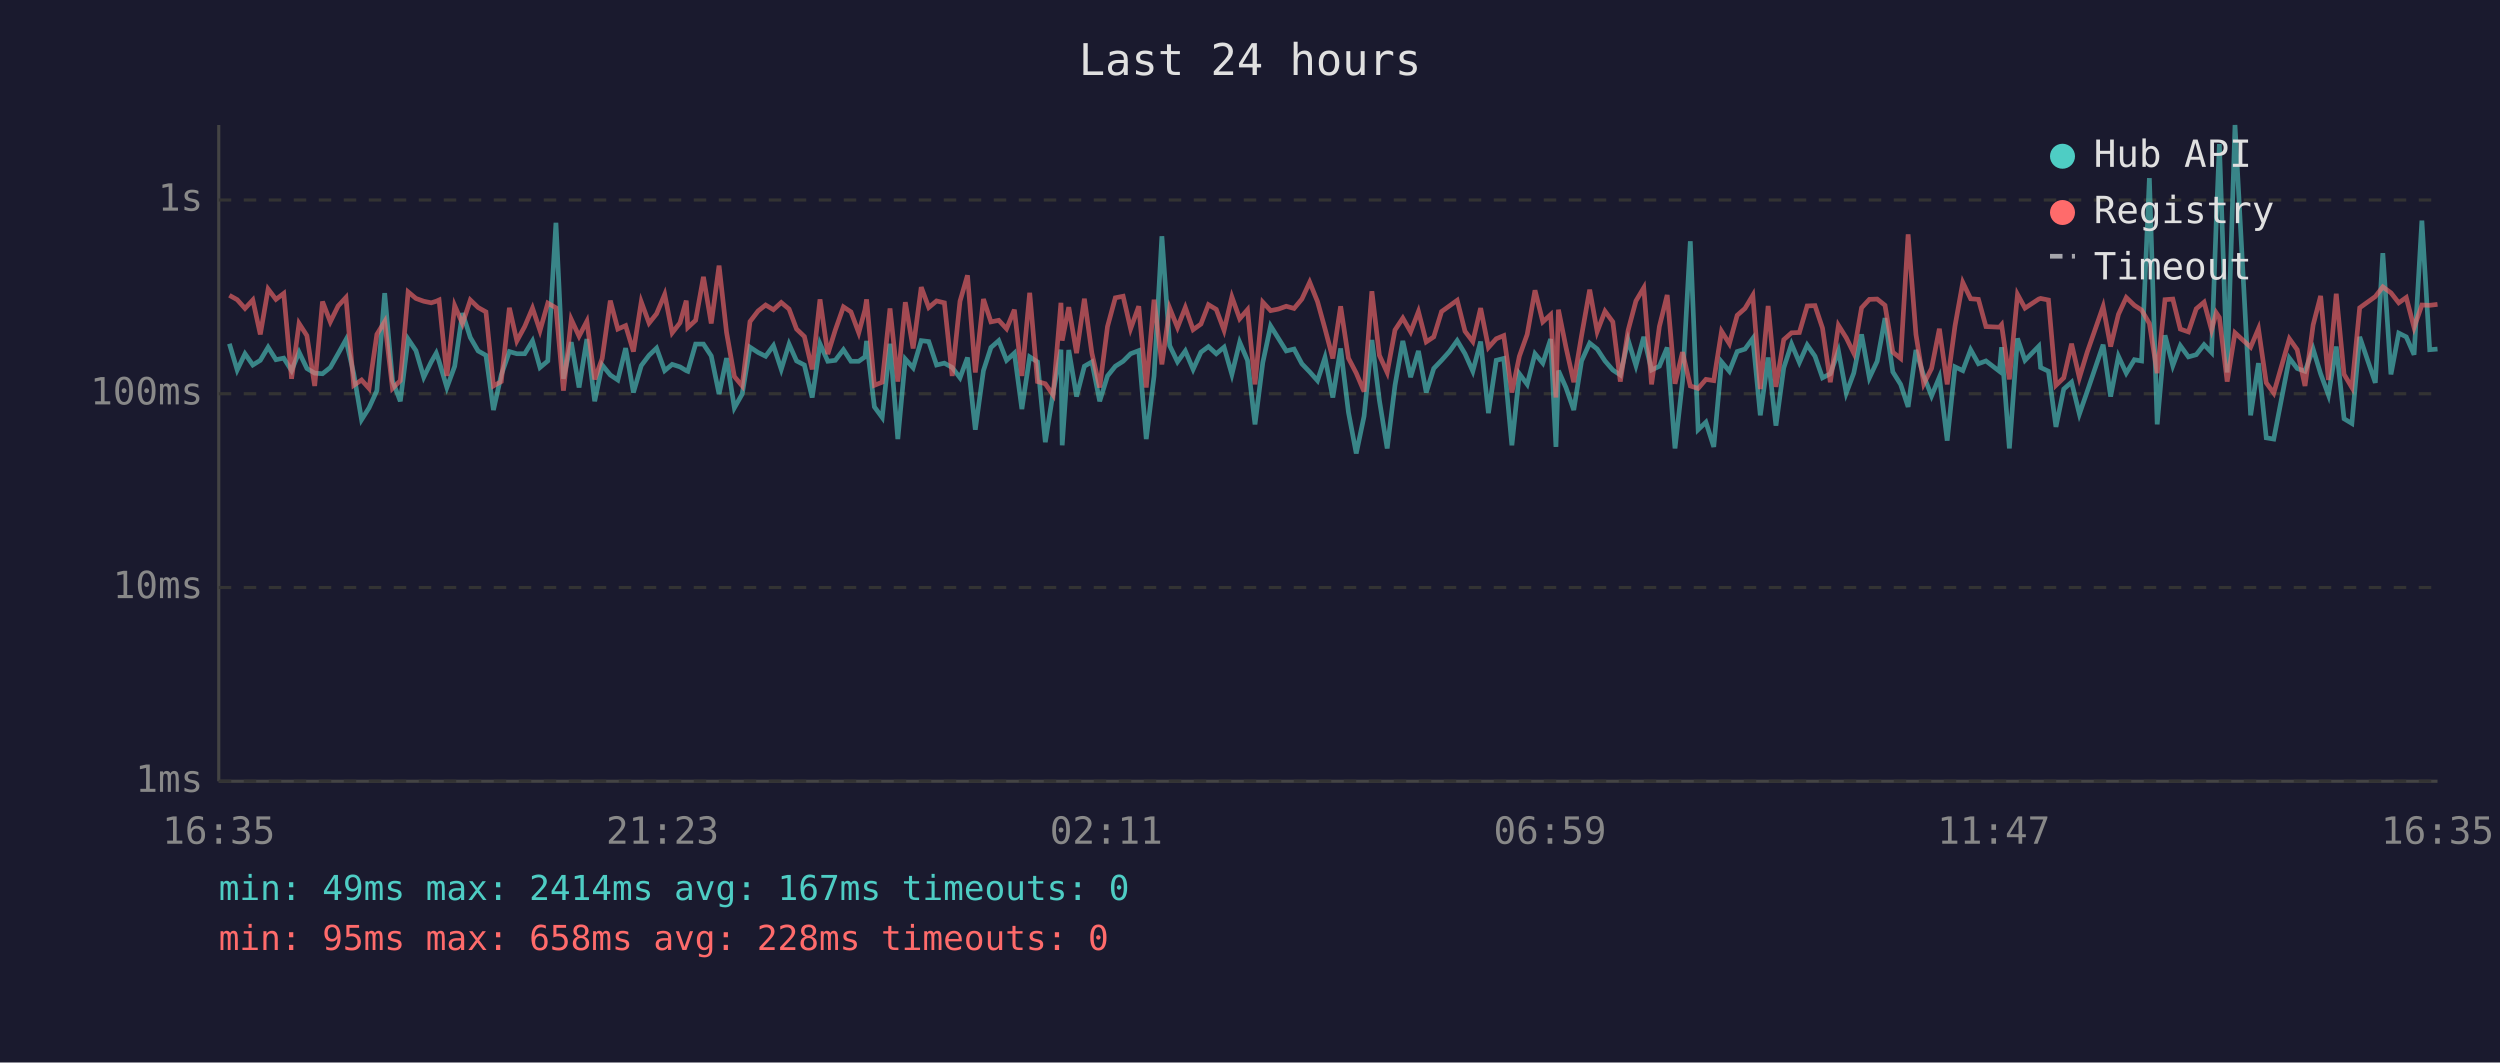
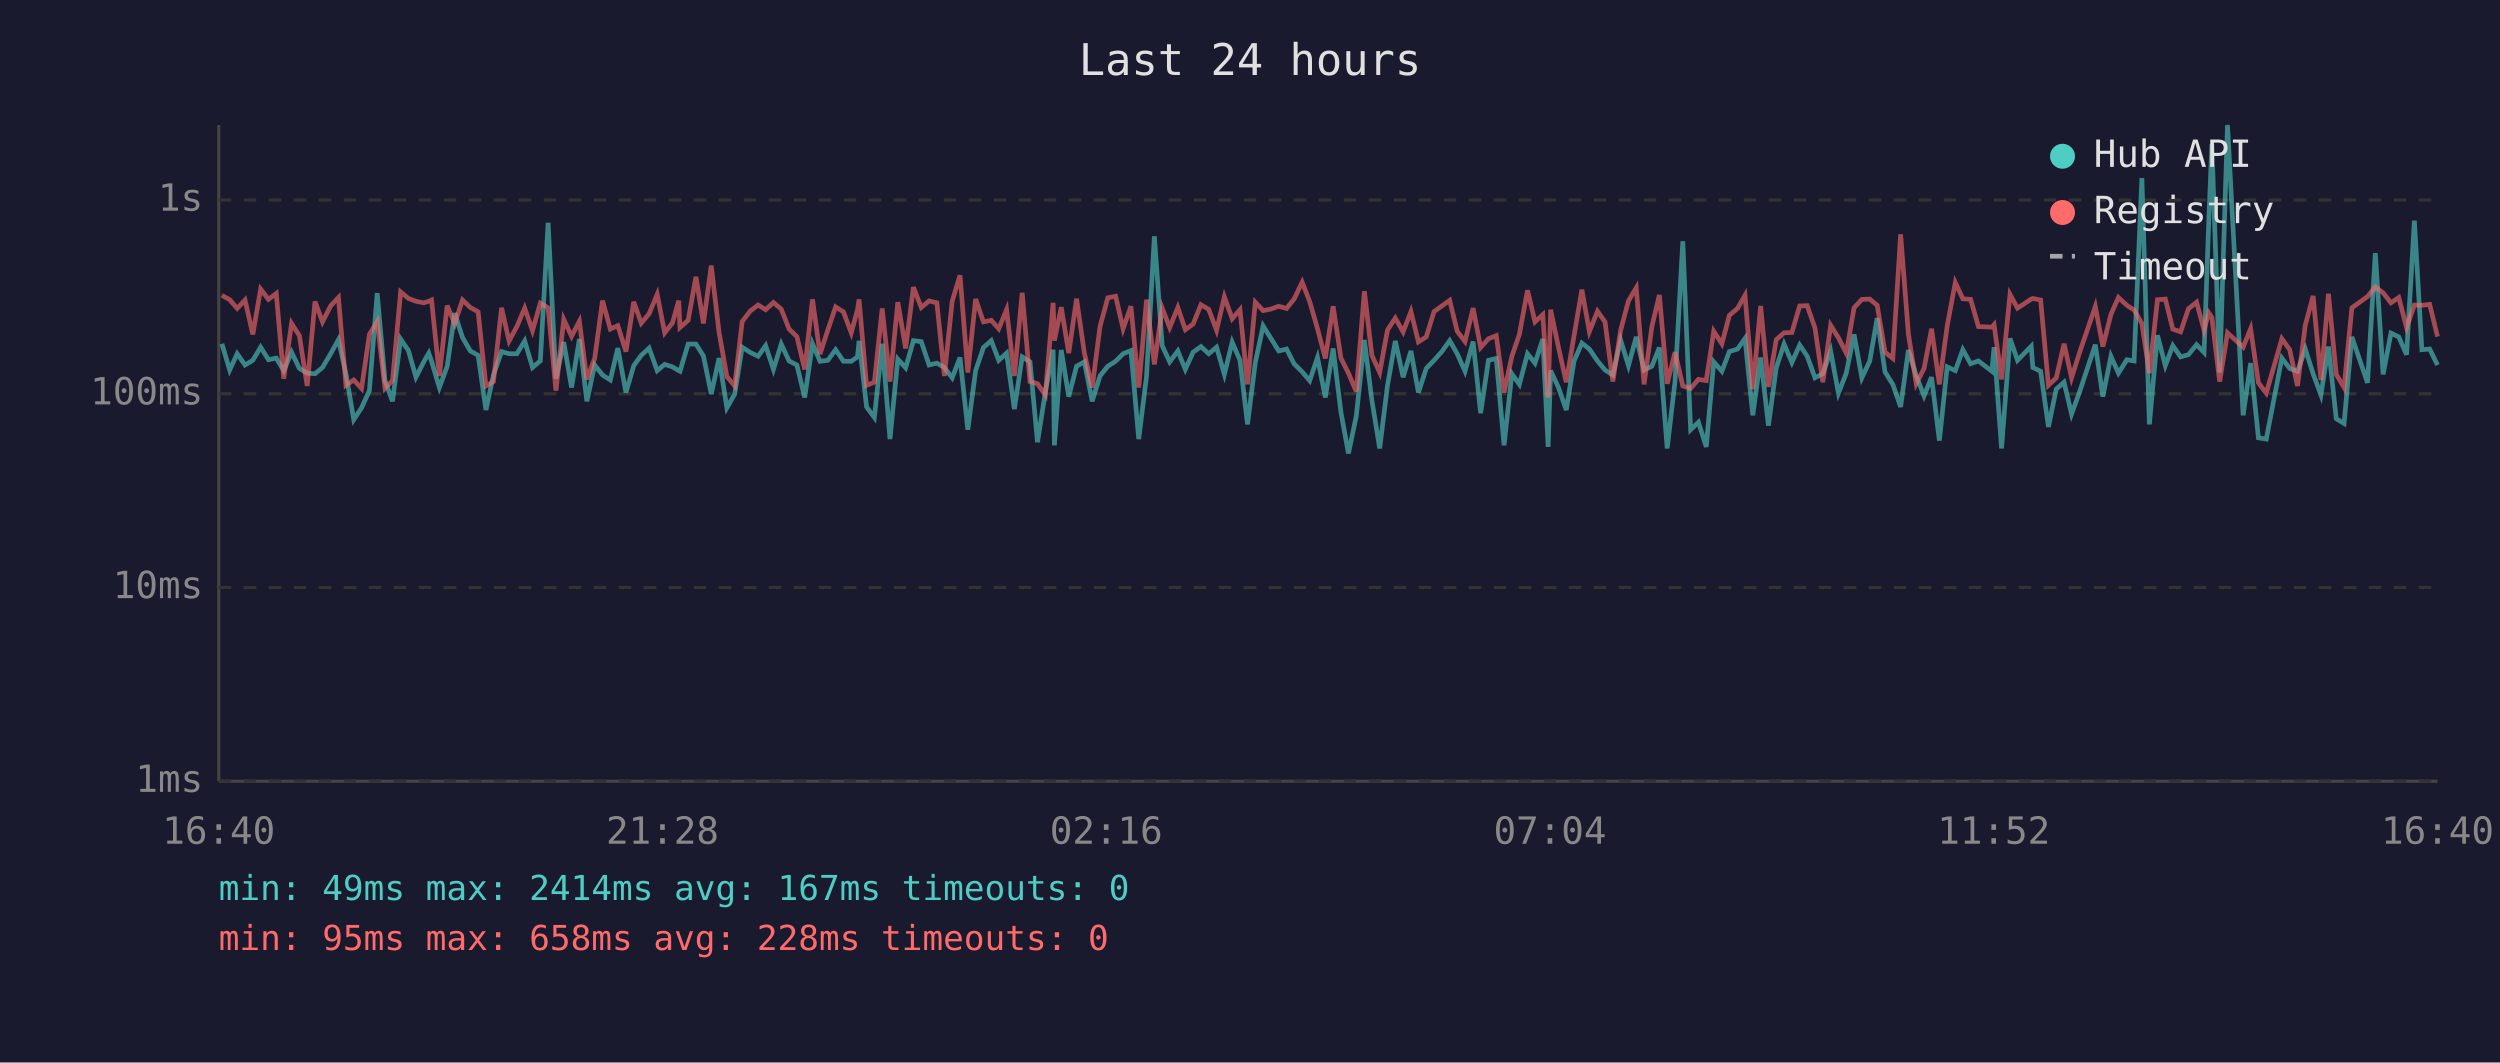
<svg xmlns="http://www.w3.org/2000/svg" viewBox="0 0 800 340" font-family="monospace" font-size="12">
  <rect width="800" height="340" fill="#1a1a2e" />
  <text x="400" y="24" fill="#e0e0e0" font-size="14" text-anchor="middle">Last 24 hours</text>
  <line x1="70" y1="40" x2="70" y2="250" stroke="#444" stroke-width="1" />
  <line x1="70" y1="250" x2="780" y2="250" stroke="#444" stroke-width="1" />
  <line x1="70" y1="250" x2="780" y2="250" stroke="#333" stroke-width="1" stroke-dasharray="4" />
  <text x="65" y="250" fill="#888" text-anchor="end" dominant-baseline="middle">1ms</text>
  <line x1="70" y1="188" x2="780" y2="188" stroke="#333" stroke-width="1" stroke-dasharray="4" />
  <text x="65" y="188" fill="#888" text-anchor="end" dominant-baseline="middle">10ms</text>
  <line x1="70" y1="126" x2="780" y2="126" stroke="#333" stroke-width="1" stroke-dasharray="4" />
  <text x="65" y="126" fill="#888" text-anchor="end" dominant-baseline="middle">100ms</text>
  <line x1="70" y1="64" x2="780" y2="64" stroke="#333" stroke-width="1" stroke-dasharray="4" />
  <text x="65" y="64" fill="#888" text-anchor="end" dominant-baseline="middle">1s</text>
-   <text x="70" y="270" fill="#888" text-anchor="middle">16:35</text>
-   <text x="212" y="270" fill="#888" text-anchor="middle">21:23</text>
-   <text x="354" y="270" fill="#888" text-anchor="middle">02:11</text>
-   <text x="496" y="270" fill="#888" text-anchor="middle">06:59</text>
-   <text x="638" y="270" fill="#888" text-anchor="middle">11:47</text>
-   <text x="780" y="270" fill="#888" text-anchor="middle">16:35</text>
-   <polyline points="73.4,110.0 75.9,118.4 78.4,113.2 80.9,116.8 83.3,115.3 85.8,111.1 88.3,115.1 90.8,114.6 93.3,118.6 95.7,112.7 98.2,117.9 100.7,119.4 103.2,119.6 105.7,117.6 108.2,113.2 110.7,108.7 113.2,119.6 115.7,134.3 118.1,130.5 120.6,125.0 123.1,93.8 125.6,121.8 128.1,128.4 130.6,108.5 133.1,112.2 135.6,120.7 138.0,115.8 139.6,113.0 140.5,115.6 143.0,124.0 145.5,117.2 148.0,100.2 150.5,108.0 153.0,112.3 155.5,113.7 157.9,131.2 160.4,120.0 163.0,112.5 165.4,113.2 167.9,113.2 170.4,109.1 172.8,117.6 175.3,115.5 177.9,71.3 180.3,121.2 182.8,109.5 185.3,124.0 187.8,108.5 190.3,128.4 192.7,116.8 195.3,120.0 197.7,121.6 200.2,111.4 202.7,125.6 205.2,117.0 207.7,113.7 210.1,111.4 212.7,118.6 215.1,116.6 217.6,117.4 219.6,118.6 220.1,118.8 222.6,110.1 225.1,110.1 227.6,113.9 230.1,126.1 232.5,114.6 235.0,130.5 237.5,126.1 240.0,111.1 242.6,112.8 245.0,114.0 247.5,110.6 250.0,118.2 252.5,110.1 254.9,115.5 257.4,116.8 259.9,127.2 262.4,110.0 264.9,115.6 267.3,115.3 269.9,111.9 272.3,115.6 274.8,115.6 276.8,114.2 277.3,109.1 279.8,130.2 282.3,133.6 284.8,110.0 287.3,140.5 289.7,114.9 292.2,117.7 294.8,109.0 297.2,109.3 299.7,116.8 302.2,116.2 304.7,117.6 307.2,120.9 309.6,114.4 312.1,137.5 314.7,118.6 317.1,111.2 319.6,109.0 322.1,115.3 324.6,113.0 327.0,130.9 329.5,114.2 332.0,115.8 334.5,141.5 337.0,125.6 339.5,111.9 339.9,142.5 342.0,112.0 344.5,126.9 347.0,117.2 349.4,115.8 351.9,128.4 354.4,120.3 356.9,117.2 359.4,115.6 361.8,113.2 364.4,112.2 366.8,140.5 369.3,120.3 371.8,75.6 374.3,110.6 376.8,115.8 379.3,112.3 381.8,118.2 384.3,112.7 386.7,110.9 389.2,113.2 391.7,111.1 394.2,119.8 396.7,109.5 399.2,115.3 401.6,135.8 404.1,116.0 406.6,104.3 409.1,108.3 411.6,112.3 414.1,111.7 416.6,116.4 419.1,119.0 421.6,121.8 424.0,114.4 426.5,127.2 429.0,111.5 431.5,131.9 434.0,145.1 436.5,133.2 439.0,108.8 441.4,128.1 443.9,143.5 446.4,123.3 448.9,109.1 451.4,120.7 453.9,112.3 456.4,125.6 458.8,117.9 461.3,115.3 463.8,112.5 466.3,109.0 468.8,113.2 471.3,118.8 473.8,109.3 476.3,132.2 478.8,115.3 481.2,114.7 483.8,142.5 486.2,119.6 488.7,123.0 491.2,113.2 493.7,116.2 496.2,108.5 497.9,143.0 498.7,118.6 501.1,124.0 503.6,131.2 506.1,115.5 508.7,109.8 511.1,111.7 513.6,115.5 516.1,118.4 518.5,120.0 521.0,108.8 523.5,117.0 526.0,107.8 528.5,118.4 531.0,117.2 533.5,111.2 536.0,143.5 538.4,122.1 540.9,77.2 543.4,137.5 545.9,135.1 548.4,143.0 550.9,115.8 553.4,118.8 555.9,112.5 558.4,111.7 560.9,108.3 563.3,132.9 565.8,114.4 568.3,136.2 570.8,117.7 573.3,110.1 575.8,116.0 578.3,110.4 580.8,114.0 583.2,120.9 585.7,119.6 588.3,112.3 590.8,125.8 593.2,119.4 595.7,107.0 598.2,120.9 600.7,115.6 603.2,101.8 605.7,119.0 608.2,123.0 610.6,130.2 613.1,112.0 615.6,120.3 618.1,126.7 620.6,120.7 623.1,141.0 625.6,117.4 628.1,118.6 630.6,111.9 633.1,116.4 635.5,115.5 639.8,118.8 640.5,111.1 643.0,143.5 645.6,108.3 648.0,115.3 652.4,110.8 653.0,117.6 655.5,118.8 657.9,136.6 660.4,124.5 662.9,122.3 665.4,132.5 667.9,125.3 673.0,110.3 675.4,126.9 677.9,114.0 680.4,119.4 683.0,115.1 685.3,115.5 687.8,57.0 690.3,135.8 692.8,107.3 695.3,117.0 697.7,110.6 700.3,114.2 702.8,113.5 705.3,110.3 707.7,112.8 709.2,70.9 710.2,46.1 712.7,119.2 715.2,40.0 720.2,132.9 722.7,116.2 725.2,140.1 727.6,140.5 732.6,114.6 735.1,117.9 737.6,118.8 740.2,111.7 742.6,119.6 745.1,126.4 747.6,110.9 750.1,134.0 752.6,135.5 755.1,107.8 760.1,122.5 762.5,81.0 765.1,119.8 767.6,106.6 770.0,107.8 772.5,113.5 775.0,70.6 777.5,111.9 780.0,111.7" fill="none" stroke="#4ecdc4" stroke-width="1.5" opacity="0.6" />
-   <polyline points="73.4,94.5 75.9,95.9 78.4,98.7 80.9,96.0 83.3,107.0 85.8,92.5 88.3,95.8 90.8,93.9 93.3,121.2 95.7,103.5 98.2,107.4 100.7,123.5 103.2,96.5 105.7,103.0 108.2,97.9 110.7,95.2 113.2,123.3 115.7,121.6 118.1,124.3 120.6,107.0 123.1,102.9 125.6,124.3 128.1,121.8 130.6,93.4 133.1,95.5 135.6,96.4 138.0,96.9 139.6,96.4 140.5,96.0 143.0,120.3 145.5,97.8 148.0,103.6 150.5,96.0 153.0,98.4 155.5,99.8 157.9,123.5 160.4,122.1 163.0,98.5 165.4,109.1 167.9,104.5 170.4,98.6 172.8,105.8 175.3,97.0 177.9,98.5 180.3,125.0 182.8,102.2 185.3,107.6 187.8,102.8 190.3,121.4 192.7,114.7 195.3,96.2 197.7,105.3 200.2,104.2 202.7,112.5 205.2,96.6 207.7,103.4 210.1,100.4 212.7,94.2 215.1,106.5 217.6,103.3 219.6,96.2 220.1,104.8 222.6,102.5 225.1,88.6 227.6,103.5 230.1,85.0 232.5,106.4 235.0,120.5 237.5,123.5 240.0,102.9 242.6,99.5 245.0,97.6 247.5,99.1 250.0,96.8 252.5,98.9 254.9,105.3 257.4,107.7 259.9,118.2 262.4,95.8 264.9,113.3 267.3,105.6 269.9,98.2 272.3,99.8 274.8,106.5 276.8,99.1 277.3,95.8 279.8,123.3 282.3,122.3 284.8,98.7 287.3,122.1 289.7,96.7 292.2,111.5 294.8,91.9 297.2,98.4 299.7,96.3 302.2,96.9 304.7,120.3 307.2,96.4 309.6,88.1 312.1,119.2 314.7,95.7 317.1,103.0 319.6,102.5 322.1,105.2 324.6,99.1 327.0,120.3 329.5,93.7 332.0,122.1 334.5,122.8 337.0,126.4 339.5,96.9 339.9,109.0 342.0,98.3 344.5,113.0 347.0,95.6 349.4,113.0 351.9,124.0 354.4,104.5 356.9,95.3 359.4,94.8 361.8,105.2 364.4,98.0 366.8,124.0 369.3,95.9 371.8,116.6 374.3,98.6 376.8,104.8 379.3,98.4 381.8,105.5 384.3,103.7 386.7,97.5 389.2,99.0 391.7,105.7 394.2,95.0 396.7,102.0 399.2,99.1 401.6,123.0 404.1,96.7 406.6,99.4 409.1,98.9 411.6,98.0 414.1,98.7 416.6,95.7 419.1,90.3 421.6,96.5 424.0,105.2 426.5,114.7 429.0,98.0 431.5,114.6 434.0,119.4 436.5,125.3 439.0,93.2 441.4,113.7 443.9,119.2 446.4,105.6 448.9,101.8 451.4,106.2 453.9,99.7 456.4,109.4 458.8,107.8 461.3,99.7 463.8,97.9 466.3,96.1 468.8,106.0 471.3,109.3 473.8,98.6 476.3,111.2 478.8,108.4 481.2,107.4 483.8,125.6 486.2,114.0 488.7,107.0 491.2,92.9 493.7,103.0 496.2,100.7 497.9,127.2 498.7,99.1 501.1,111.1 503.6,122.3 506.1,107.4 508.7,92.7 511.1,106.1 513.6,99.6 516.1,103.0 518.5,122.1 521.0,105.7 523.5,96.3 526.0,92.1 528.5,123.0 531.0,104.5 533.5,94.4 536.0,122.8 538.4,112.7 540.9,123.5 543.4,124.3 545.9,121.4 548.4,121.8 550.9,106.0 553.4,110.0 555.9,100.9 558.4,98.7 560.9,94.5 563.3,124.5 565.8,97.9 568.3,123.8 570.8,108.7 573.3,106.5 575.8,106.4 578.3,97.9 580.8,97.8 583.2,105.0 585.7,122.3 588.3,104.1 590.8,108.1 593.2,113.0 595.7,98.5 598.2,95.8 600.7,95.7 603.2,97.7 605.7,112.7 608.2,114.7 610.6,75.0 613.1,107.0 615.6,122.8 618.1,117.9 620.6,105.2 623.1,123.0 625.6,104.3 628.1,90.4 630.6,95.6 633.1,95.8 635.5,104.5 639.8,104.7 640.5,103.9 643.0,121.4 645.6,94.2 648.0,98.6 652.4,95.7 653.0,95.5 655.5,96.0 657.9,123.3 660.4,120.9 662.9,110.0 665.4,120.9 667.9,112.7 673.0,98.1 675.4,110.9 677.9,100.6 680.4,95.2 683.0,97.7 685.3,99.2 687.8,103.5 690.3,119.4 692.8,95.9 695.3,95.7 697.7,105.3 700.3,106.2 702.8,98.8 705.3,96.7 707.7,105.6 709.2,100.1 710.2,101.6 712.7,122.1 715.2,106.5 720.2,111.1 722.7,105.2 725.2,122.5 727.6,125.8 732.6,108.4 735.1,111.9 737.6,123.5 740.2,104.0 742.6,94.7 745.1,121.6 747.6,94.0 750.1,119.8 752.6,124.0 755.1,98.5 760.1,94.9 762.5,91.8 765.1,93.7 767.6,96.9 770.0,95.2 772.5,104.8 775.0,97.6 777.5,97.7 780.0,97.4" fill="none" stroke="#ff6b6b" stroke-width="1.5" opacity="0.6" />
+   <text x="70" y="270" fill="#888" text-anchor="middle">16:40</text>
+   <text x="212" y="270" fill="#888" text-anchor="middle">21:28</text>
+   <text x="354" y="270" fill="#888" text-anchor="middle">02:16</text>
+   <text x="496" y="270" fill="#888" text-anchor="middle">07:04</text>
+   <text x="638" y="270" fill="#888" text-anchor="middle">11:52</text>
+   <text x="780" y="270" fill="#888" text-anchor="middle">16:40</text>
+   <polyline points="71.0,110.0 73.5,118.4 75.9,113.2 78.4,116.8 80.9,115.3 83.4,111.1 85.9,115.1 88.4,114.6 90.8,118.6 93.3,112.7 95.8,117.9 98.3,119.4 100.8,119.6 103.2,117.6 105.8,113.2 108.3,108.7 110.7,119.6 113.2,134.3 115.7,130.5 118.2,125.0 120.7,93.8 123.2,121.8 125.6,128.4 128.2,108.5 130.7,112.2 133.1,120.7 135.6,115.8 137.2,113.0 138.1,115.6 140.6,124.0 143.1,117.2 145.5,100.2 148.0,108.0 150.5,112.3 153.0,113.7 155.5,131.2 157.9,120.0 160.5,112.5 162.9,113.2 165.4,113.2 167.9,109.1 170.4,117.6 172.9,115.5 175.4,71.3 177.9,121.2 180.4,109.5 182.9,124.0 185.4,108.5 187.8,128.4 190.3,116.8 192.8,120.0 195.3,121.6 197.7,111.4 200.3,125.6 202.8,117.0 205.2,113.7 207.7,111.4 210.3,118.6 212.7,116.6 215.2,117.4 217.2,118.6 217.6,118.8 220.2,110.1 222.7,110.1 225.1,113.9 227.6,126.1 230.1,114.6 232.6,130.5 235.1,126.1 237.5,111.1 240.1,112.8 242.6,114.0 245.0,110.6 247.5,118.2 250.0,110.1 252.5,115.5 255.0,116.8 257.5,127.2 260.0,110.0 262.4,115.6 264.9,115.3 267.4,111.9 269.9,115.6 272.4,115.6 274.4,114.2 274.9,109.1 277.3,130.2 279.8,133.6 282.3,110.0 284.8,140.5 287.3,114.9 289.8,117.7 292.3,109.0 294.8,109.3 297.3,116.8 299.8,116.2 302.2,117.6 304.7,120.9 307.2,114.4 309.7,137.5 312.2,118.6 314.7,111.2 317.2,109.0 319.6,115.3 322.1,113.0 324.6,130.9 327.1,114.2 329.6,115.8 332.0,141.5 334.5,125.6 337.0,111.9 337.4,142.5 339.6,112.0 342.0,126.9 344.5,117.2 347.0,115.8 349.5,128.4 352.0,120.3 354.5,117.2 357.0,115.6 359.4,113.2 361.9,112.2 364.4,140.5 366.9,120.3 369.4,75.6 371.9,110.6 374.3,115.8 376.9,112.3 379.3,118.2 381.8,112.7 384.3,110.9 386.8,113.2 389.3,111.1 391.8,119.8 394.3,109.5 396.8,115.3 399.2,135.8 401.7,116.0 404.2,104.3 406.7,108.3 409.2,112.3 411.7,111.7 414.1,116.4 416.7,119.0 419.1,121.8 421.6,114.4 424.1,127.2 426.6,111.5 429.1,131.9 431.5,145.1 434.0,133.2 436.6,108.8 439.0,128.1 441.5,143.5 444.0,123.3 446.5,109.1 449.0,120.7 451.5,112.3 453.9,125.6 456.4,117.9 458.9,115.3 461.4,112.5 463.9,109.0 466.3,113.2 468.8,118.8 471.4,109.3 473.8,132.2 476.3,115.3 478.8,114.7 481.3,142.5 483.8,119.6 486.2,123.0 488.8,113.2 491.2,116.2 493.7,108.5 495.4,143.0 496.2,118.6 498.7,124.0 501.2,131.2 503.7,115.5 506.2,109.8 508.6,111.7 511.2,115.5 513.6,118.4 516.1,120.0 518.6,108.8 521.1,117.0 523.6,107.8 526.1,118.4 528.6,117.2 531.0,111.2 533.5,143.5 536.0,122.1 538.5,77.2 541.0,137.5 543.5,135.1 546.0,143.0 548.4,115.8 551.0,118.8 553.4,112.5 556.0,111.7 558.4,108.3 560.9,132.9 563.4,114.4 565.9,136.2 568.4,117.7 570.9,110.1 573.4,116.0 575.9,110.4 578.3,114.0 580.8,120.9 583.3,119.6 585.8,112.3 588.3,125.8 590.8,119.4 593.3,107.0 595.8,120.9 598.3,115.6 600.7,101.8 603.2,119.0 605.7,123.0 608.2,130.2 610.7,112.0 613.2,120.3 615.7,126.7 618.1,120.7 620.6,141.0 623.1,117.4 625.7,118.6 628.1,111.9 630.6,116.4 633.1,115.5 637.4,118.8 638.1,111.1 640.5,143.5 643.2,108.3 645.6,115.3 650.0,110.8 650.5,117.6 653.0,118.8 655.5,136.6 658.0,124.5 660.5,122.3 662.9,132.5 665.5,125.3 670.5,110.3 672.9,126.9 675.5,114.0 677.9,119.4 680.6,115.1 682.9,115.5 685.4,57.0 687.8,135.8 690.4,107.3 692.9,117.0 695.3,110.6 697.8,114.2 700.3,113.5 702.9,110.3 705.3,112.8 706.8,70.9 707.8,46.1 710.3,119.2 712.8,40.0 717.8,132.9 720.2,116.2 722.7,140.1 725.2,140.5 730.2,114.6 732.7,117.9 735.2,118.8 737.7,111.7 740.2,119.6 742.7,126.4 745.1,110.9 747.6,134.0 750.1,135.5 752.6,107.8 757.6,122.5 760.1,81.0 762.6,119.8 765.1,106.6 767.6,107.8 770.1,113.5 772.6,70.6 775.0,111.9 777.5,111.7 780.0,116.8" fill="none" stroke="#4ecdc4" stroke-width="1.5" opacity="0.6" />
+   <polyline points="71.0,94.5 73.5,95.9 75.9,98.7 78.4,96.0 80.9,107.0 83.4,92.5 85.9,95.8 88.4,93.9 90.8,121.2 93.3,103.5 95.8,107.4 98.3,123.5 100.8,96.5 103.2,103.0 105.8,97.9 108.3,95.2 110.7,123.3 113.2,121.6 115.7,124.3 118.2,107.0 120.7,102.9 123.2,124.3 125.6,121.8 128.2,93.4 130.7,95.5 133.1,96.4 135.6,96.9 137.2,96.4 138.1,96.0 140.6,120.3 143.1,97.8 145.5,103.6 148.0,96.0 150.5,98.4 153.0,99.8 155.5,123.5 157.9,122.1 160.5,98.5 162.9,109.1 165.4,104.5 167.9,98.6 170.4,105.8 172.9,97.0 175.4,98.5 177.9,125.0 180.4,102.2 182.9,107.6 185.4,102.8 187.8,121.4 190.3,114.7 192.8,96.2 195.3,105.3 197.7,104.2 200.3,112.5 202.8,96.6 205.2,103.4 207.7,100.4 210.3,94.2 212.7,106.5 215.2,103.3 217.2,96.2 217.6,104.8 220.2,102.5 222.7,88.6 225.1,103.5 227.6,85.0 230.1,106.4 232.6,120.5 235.1,123.5 237.5,102.9 240.1,99.5 242.6,97.6 245.0,99.1 247.5,96.8 250.0,98.9 252.5,105.3 255.0,107.7 257.5,118.2 260.0,95.8 262.4,113.3 264.9,105.6 267.4,98.2 269.9,99.8 272.4,106.5 274.4,99.1 274.9,95.8 277.3,123.3 279.8,122.3 282.3,98.7 284.8,122.1 287.3,96.7 289.8,111.5 292.3,91.9 294.8,98.4 297.3,96.3 299.8,96.9 302.2,120.3 304.7,96.4 307.2,88.1 309.7,119.2 312.2,95.7 314.7,103.0 317.2,102.5 319.6,105.2 322.1,99.1 324.6,120.3 327.1,93.7 329.6,122.1 332.0,122.8 334.5,126.4 337.0,96.9 337.4,109.0 339.6,98.3 342.0,113.0 344.5,95.6 347.0,113.0 349.5,124.0 352.0,104.5 354.5,95.3 357.0,94.8 359.4,105.2 361.9,98.0 364.4,124.0 366.9,95.9 369.4,116.6 371.9,98.6 374.3,104.8 376.9,98.4 379.3,105.5 381.8,103.7 384.3,97.5 386.8,99.0 389.3,105.7 391.8,95.0 394.3,102.0 396.8,99.1 399.2,123.0 401.7,96.7 404.2,99.4 406.7,98.9 409.2,98.0 411.7,98.7 414.1,95.7 416.7,90.3 419.1,96.5 421.6,105.2 424.1,114.7 426.6,98.0 429.1,114.6 431.5,119.4 434.0,125.3 436.6,93.2 439.0,113.7 441.5,119.2 444.0,105.6 446.5,101.8 449.0,106.2 451.5,99.7 453.9,109.4 456.4,107.8 458.9,99.7 461.4,97.9 463.9,96.1 466.3,106.0 468.8,109.3 471.4,98.6 473.8,111.2 476.3,108.4 478.8,107.4 481.3,125.6 483.8,114.0 486.2,107.0 488.8,92.9 491.2,103.0 493.7,100.7 495.4,127.2 496.2,99.1 498.7,111.1 501.2,122.3 503.7,107.4 506.2,92.7 508.6,106.1 511.2,99.6 513.6,103.0 516.1,122.1 518.6,105.7 521.1,96.3 523.6,92.1 526.1,123.0 528.6,104.5 531.0,94.4 533.5,122.8 536.0,112.7 538.5,123.5 541.0,124.3 543.5,121.4 546.0,121.8 548.4,106.0 551.0,110.0 553.4,100.9 556.0,98.7 558.4,94.5 560.9,124.5 563.4,97.9 565.9,123.8 568.4,108.7 570.9,106.5 573.4,106.4 575.9,97.9 578.3,97.8 580.8,105.0 583.3,122.3 585.8,104.1 588.3,108.1 590.8,113.0 593.3,98.5 595.8,95.8 598.3,95.7 600.7,97.7 603.2,112.7 605.7,114.7 608.2,75.0 610.7,107.0 613.2,122.8 615.7,117.9 618.1,105.2 620.6,123.0 623.1,104.3 625.7,90.4 628.1,95.6 630.6,95.8 633.1,104.5 637.4,104.7 638.1,103.9 640.5,121.4 643.2,94.2 645.6,98.6 650.0,95.7 650.5,95.5 653.0,96.0 655.5,123.3 658.0,120.9 660.5,110.0 662.9,120.9 665.5,112.7 670.5,98.1 672.9,110.9 675.5,100.6 677.9,95.2 680.6,97.7 682.9,99.2 685.4,103.5 687.8,119.4 690.4,95.9 692.9,95.7 695.3,105.3 697.8,106.2 700.3,98.8 702.9,96.7 705.3,105.6 706.8,100.1 707.8,101.6 710.3,122.1 712.8,106.5 717.8,111.1 720.2,105.2 722.7,122.5 725.2,125.8 730.2,108.4 732.7,111.9 735.2,123.5 737.7,104.0 740.2,94.7 742.7,121.6 745.1,94.0 747.6,119.8 750.1,124.0 752.6,98.5 757.6,94.9 760.1,91.8 762.6,93.7 765.1,96.9 767.6,95.2 770.1,104.8 772.6,97.6 775.0,97.7 777.5,97.4 780.0,107.7" fill="none" stroke="#ff6b6b" stroke-width="1.5" opacity="0.6" />
  <circle cx="660" cy="50" r="4" fill="#4ecdc4" />
  <text x="670" y="50" fill="#e0e0e0" dominant-baseline="middle">Hub API</text>
  <circle cx="660" cy="68" r="4" fill="#ff6b6b" />
  <text x="670" y="68" fill="#e0e0e0" dominant-baseline="middle">Registry</text>
  <line x1="656" y1="82" x2="664" y2="82" stroke="#e0e0e0" stroke-width="1.5" stroke-dasharray="4,3" opacity="0.7" />
  <text x="670" y="86" fill="#e0e0e0" dominant-baseline="middle">Timeout</text>
  <text x="70" y="288" fill="#4ecdc4" font-size="11">min: 49ms  max: 2414ms  avg: 167ms  timeouts: 0</text>
  <text x="70" y="304" fill="#ff6b6b" font-size="11">min: 95ms  max: 658ms  avg: 228ms  timeouts: 0</text>
</svg>
